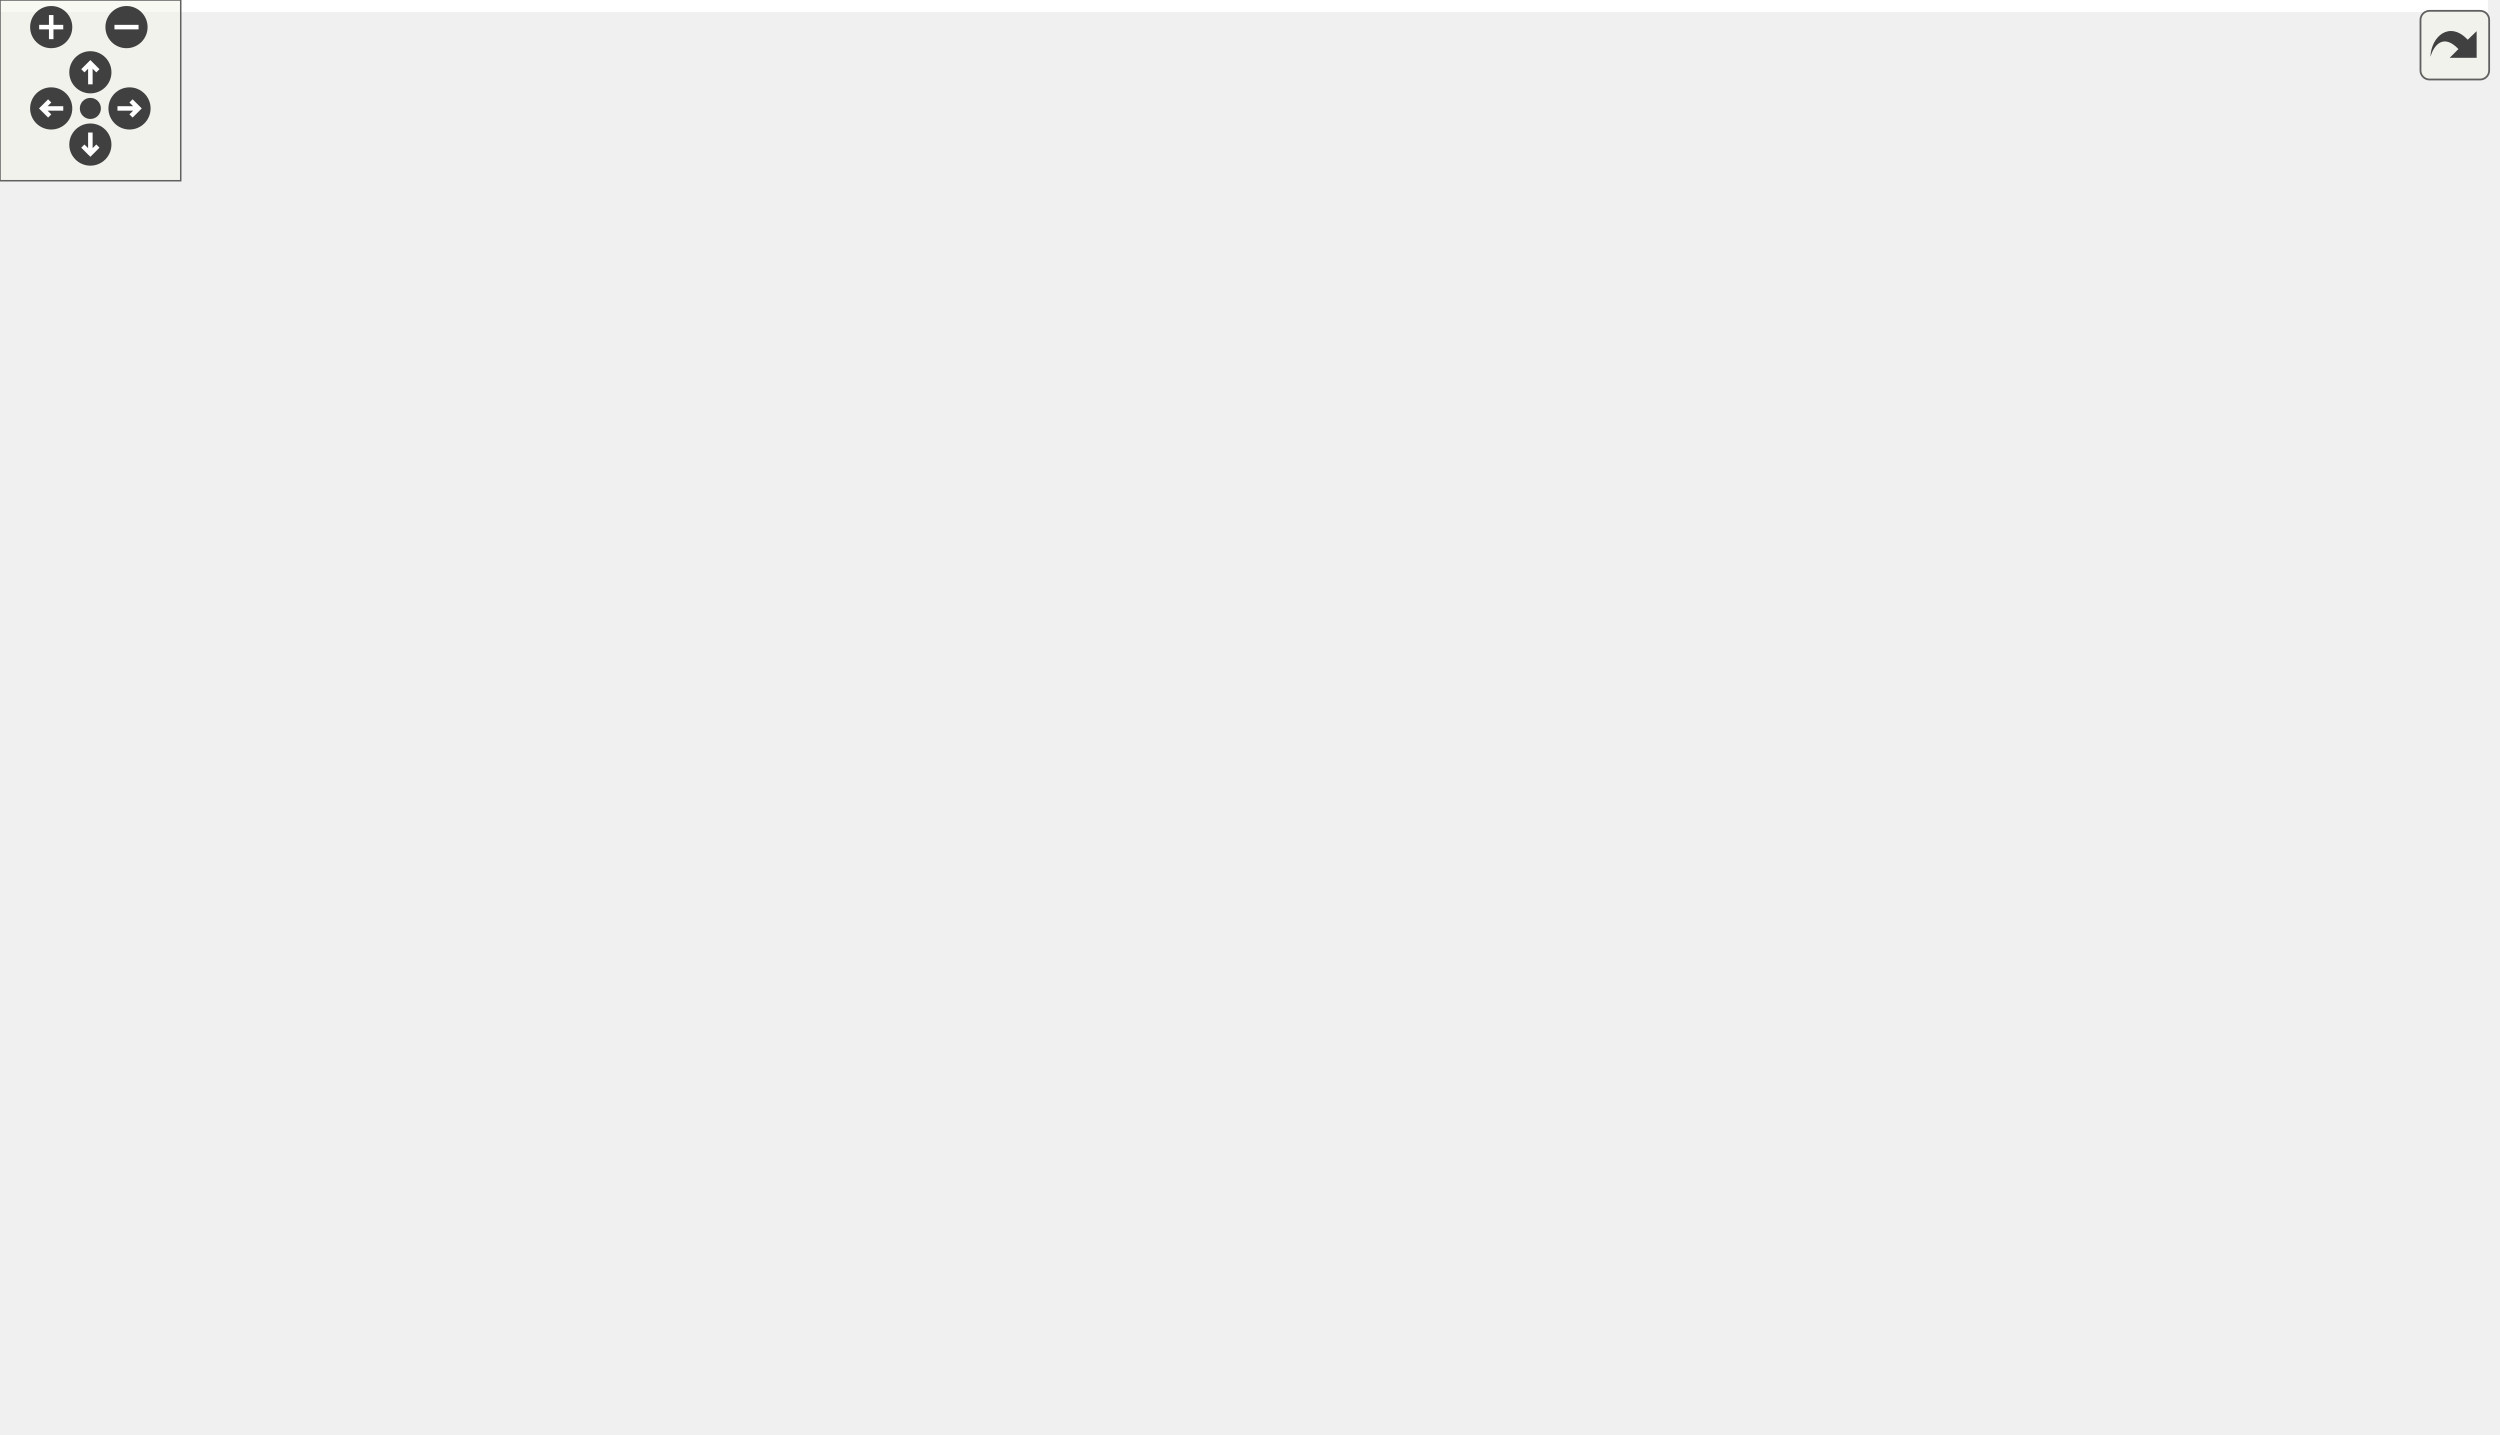
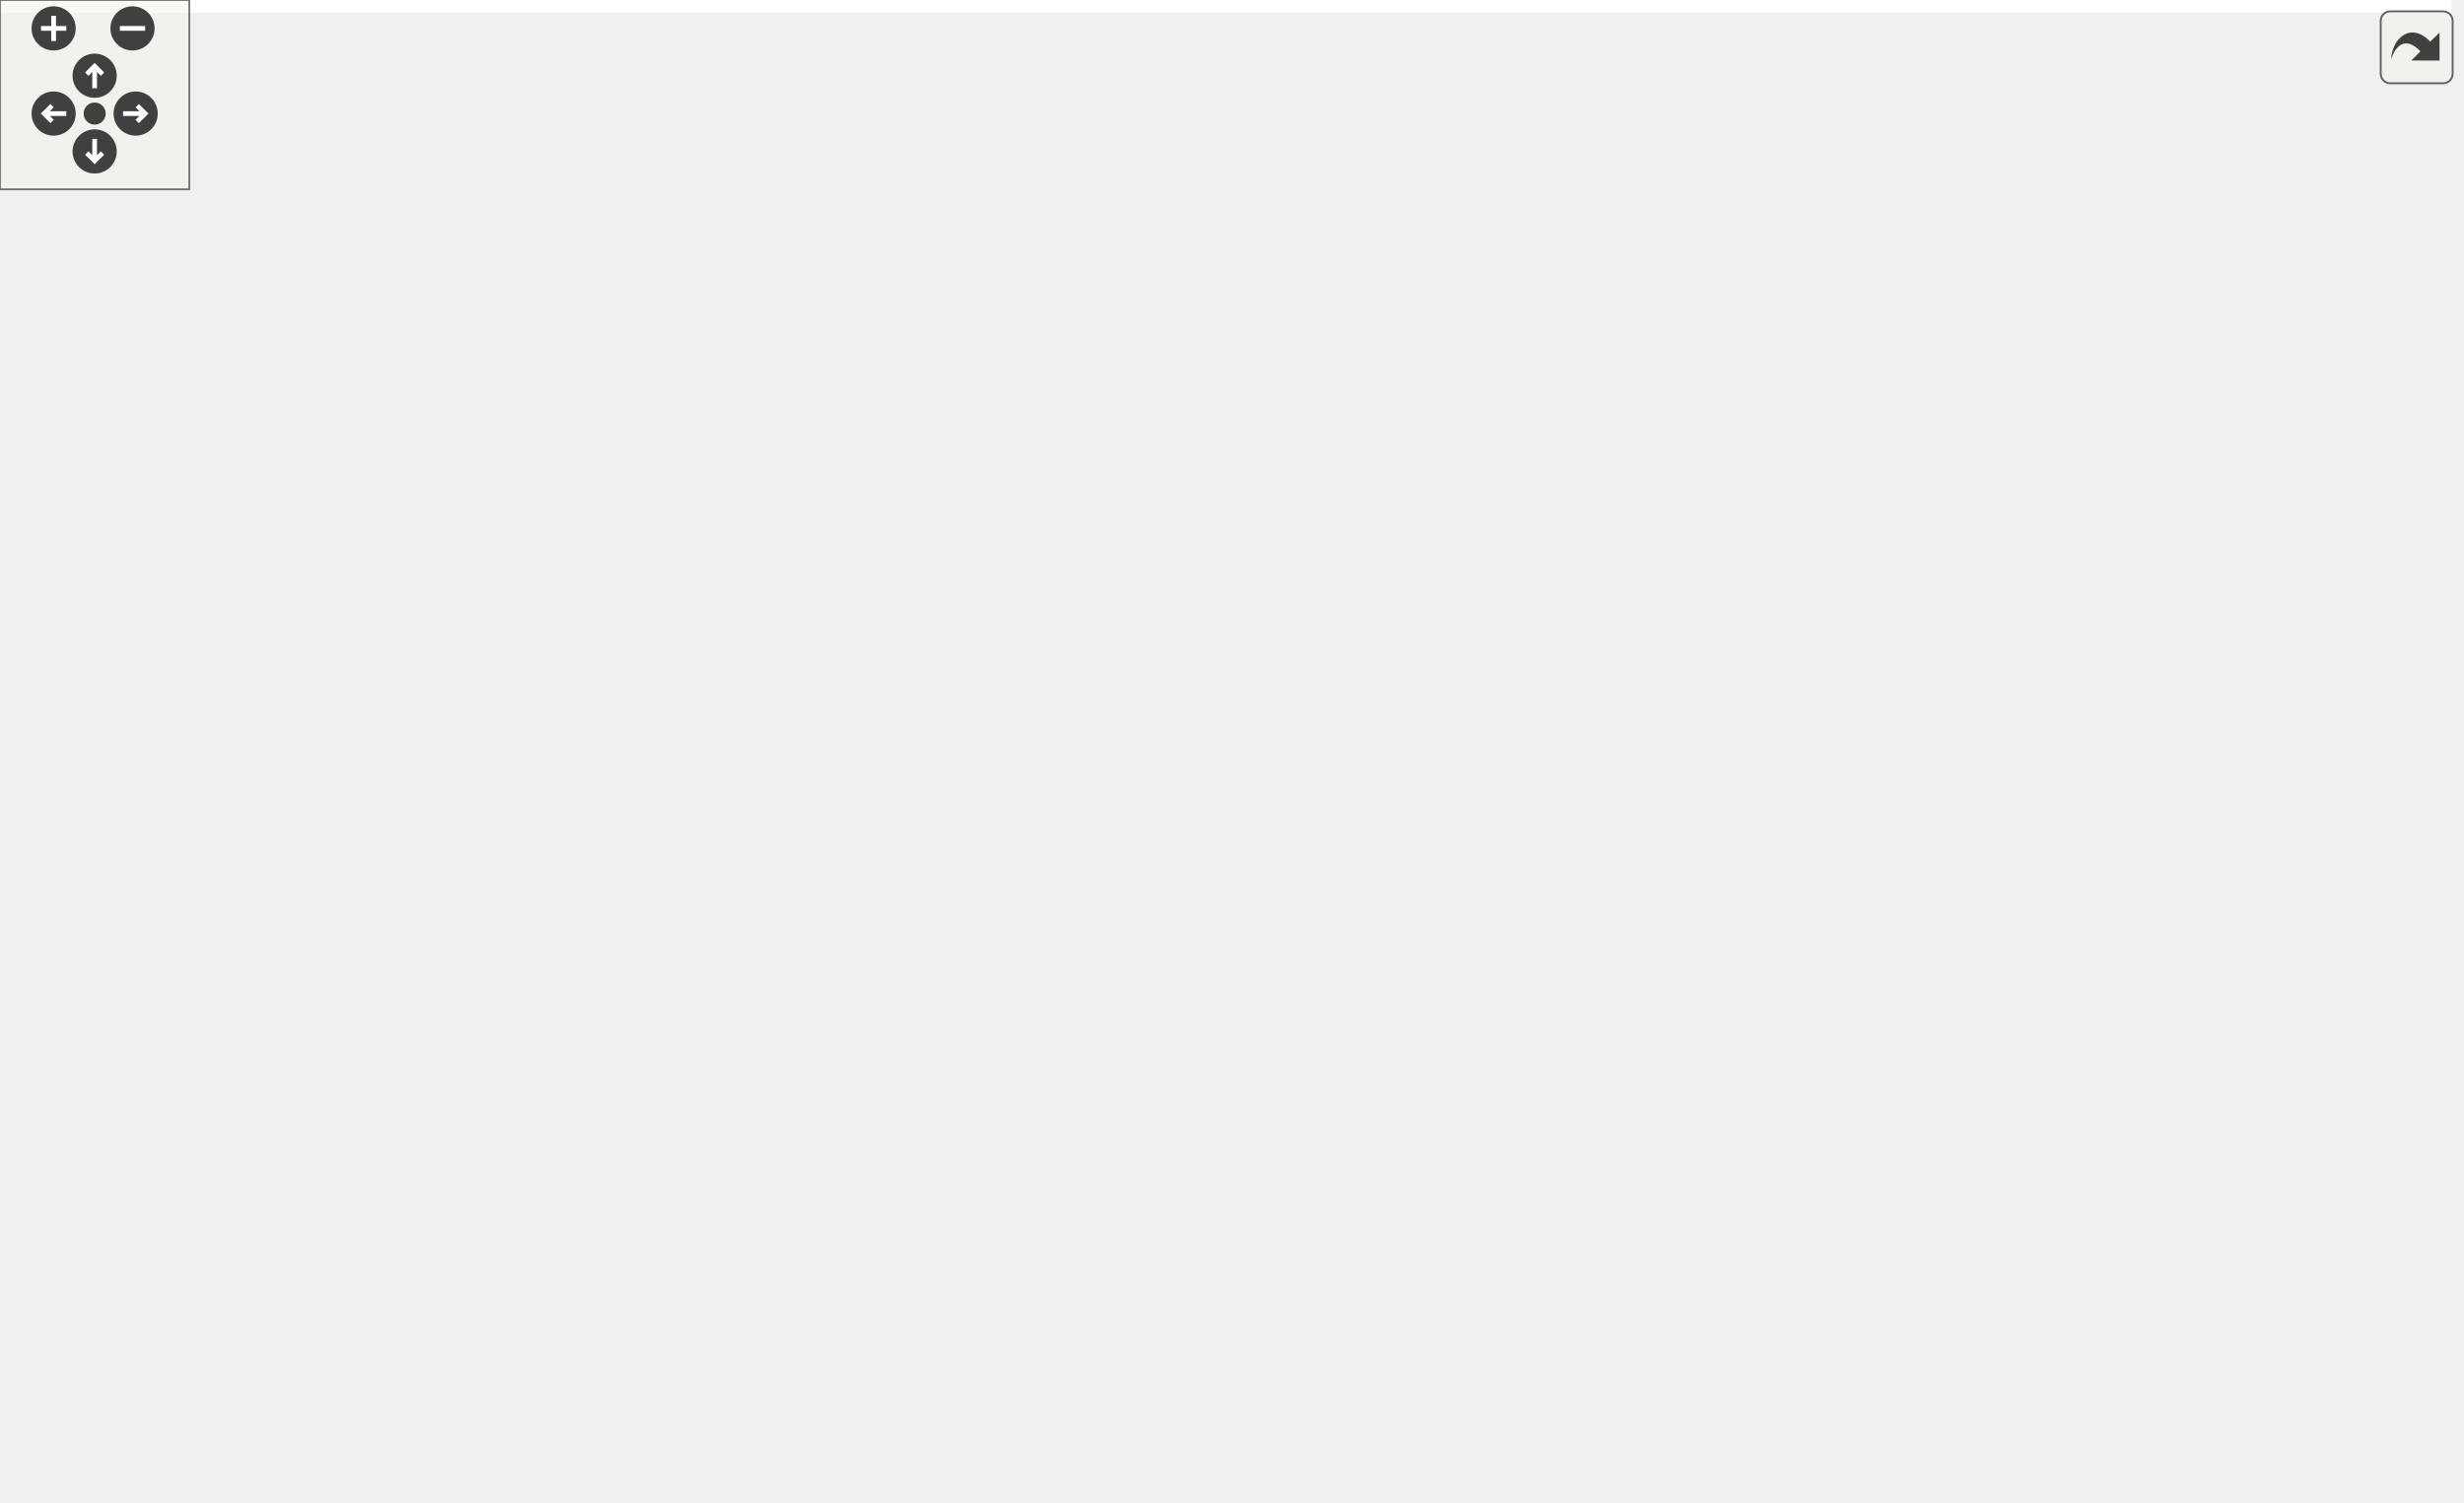
<svg xmlns="http://www.w3.org/2000/svg" xmlns:xlink="http://www.w3.org/1999/xlink" id="main" version="1.1" xml:space="preserve">
  <style type="text/css">
.edge:hover path { stroke: red; }
.edge:hover polygon { stroke: red; fill: red; }
</style>
  <defs>
    <circle id="rim" cx="0" cy="0" r="7" />
    <circle id="rim2" cx="0" cy="0" r="3.5" />
    <g id="zoomPlus">
      <use xlink:href="#rim" fill="#404040">
        <set attributeName="fill" to="#808080" begin="zoomplus.mouseover" end="zoomplus.mouseout" />
      </use>
      <path d="M-4,0h8M0,-4v8" fill="none" stroke="white" stroke-width="1.5" pointer-events="none" />
    </g>
    <g id="zoomMin">
      <use xlink:href="#rim" fill="#404040">
        <set attributeName="fill" to="#808080" begin="zoomminus.mouseover" end="zoomminus.mouseout" />
      </use>
      <path d="M-4,0h8" fill="none" stroke="white" stroke-width="1.5" pointer-events="none" />
    </g>
    <g id="dirArrow">
      <path fill="none" stroke="white" stroke-width="1.5" d="M0,-3.0v7 M-2.5,-0.5L0,-3.0L2.5,-0.5" />
    </g>
    <g id="resetDef">
      <use xlink:href="#rim2" fill="#404040">
        <set attributeName="fill" to="#808080" begin="reset.mouseover" end="reset.mouseout" />
      </use>
    </g>
  </defs>
  <svg id="graph" class="graph">
    <g id="viewport">
-       <polygon fill="white" stroke="none" points="-4,4 -4,-416 826,-416 826,4 -4,4" />
+       <polygon fill="white" stroke="none" points="-4,4 -4,-416 777,-416 777,4 -4,4" />
      <g id="node1" class="node">
-         <polygon fill="#bfbfbf" stroke="black" points="653.5,-392.5 653.5,-411.5 724.5,-411.5 724.5,-392.5 653.5,-392.5" />
-         <text text-anchor="middle" x="689" y="-399.5" font-family="Helvetica,sans-Serif" font-size="10.00">LineEdit.cpp</text>
+         <polygon fill="#bfbfbf" stroke="black" points="604.5,-392.5 604.5,-411.5 675.5,-411.5 675.5,-392.5 604.5,-392.5" />
+         <text text-anchor="middle" x="640" y="-399.5" font-family="Helvetica,sans-Serif" font-size="10.00">LineEdit.cpp</text>
      </g>
      <g id="node2" class="node">
        <g id="a_node2">
          <a xlink:href="_line_edit_8hpp.html" target="_top" xlink:title="../include/LineEdit.hpp">
-             <polygon fill="white" stroke="black" points="347.5,-336.5 347.5,-355.5 460.5,-355.5 460.5,-336.5 347.5,-336.5" />
-             <text text-anchor="middle" x="404" y="-343.5" font-family="Helvetica,sans-Serif" font-size="10.00">../include/LineEdit.hpp</text>
+             <polygon fill="white" stroke="black" points="265.5,-336.5 265.5,-355.5 378.5,-355.5 378.5,-336.5 265.5,-336.5" />
+             <text text-anchor="middle" x="322" y="-343.5" font-family="Helvetica,sans-Serif" font-size="10.00">../include/LineEdit.hpp</text>
          </a>
        </g>
      </g>
      <g id="edge1" class="edge">
-         <path fill="none" stroke="midnightblue" d="M653.481,-394.27C604.635,-385.015 516.269,-368.272 458.884,-357.399" />
-         <polygon fill="midnightblue" stroke="midnightblue" points="459.374,-353.93 448.898,-355.507 458.071,-360.807 459.374,-353.93" />
+         <path fill="none" stroke="midnightblue" d="M604.447,-394.963C550.679,-385.832 448.006,-368.397 382.378,-357.253" />
+         <polygon fill="midnightblue" stroke="midnightblue" points="382.621,-353.744 372.177,-355.521 381.449,-360.645 382.621,-353.744" />
      </g>
      <g id="node25" class="node">
-         <polygon fill="white" stroke="#bfbfbf" points="766,-336.5 766,-355.5 822,-355.5 822,-336.5 766,-336.5" />
-         <text text-anchor="middle" x="794" y="-343.5" font-family="Helvetica,sans-Serif" font-size="10.00">algorithm</text>
-       </g>
-       <g id="edge32" class="edge">
-         <path fill="none" stroke="midnightblue" d="M705.87,-392.324C722.709,-383.664 748.807,-370.242 768.238,-360.249" />
-         <polygon fill="midnightblue" stroke="midnightblue" points="769.88,-363.341 777.172,-355.655 766.678,-357.116 769.88,-363.341" />
+         <polygon fill="white" stroke="#bfbfbf" points="717,-336.5 717,-355.5 773,-355.5 773,-336.5 717,-336.5" />
+         <text text-anchor="middle" x="745" y="-343.5" font-family="Helvetica,sans-Serif" font-size="10.00">algorithm</text>
+       </g>
+       <g id="edge34" class="edge">
+         <path fill="none" stroke="midnightblue" d="M656.87,-392.324C673.709,-383.664 699.807,-370.242 719.238,-360.249" />
+         <polygon fill="midnightblue" stroke="midnightblue" points="720.88,-363.341 728.172,-355.655 717.678,-357.116 720.88,-363.341" />
      </g>
      <g id="node26" class="node">
        <g id="a_node26">
          <a xlink:href="_key_event_8hpp.html" target="_top" xlink:title="Classe KeyEvent. ">
-             <polygon fill="white" stroke="black" points="621,-168.5 621,-187.5 699,-187.5 699,-168.5 621,-168.5" />
-             <text text-anchor="middle" x="660" y="-175.5" font-family="Helvetica,sans-Serif" font-size="10.00">KeyEvent.hpp</text>
-           </a>
-         </g>
-       </g>
-       <g id="edge33" class="edge">
-         <path fill="none" stroke="midnightblue" d="M697.214,-392.182C704.544,-383.663 714.755,-370.019 719,-356 728.788,-323.672 727.825,-312.604 719,-280 710.206,-247.51 688.066,-214.752 673.549,-195.693" />
-         <polygon fill="midnightblue" stroke="midnightblue" points="676.23,-193.44 667.309,-187.725 670.719,-197.756 676.23,-193.44" />
+             <polygon fill="white" stroke="black" points="650,-168.5 650,-187.5 728,-187.5 728,-168.5 650,-168.5" />
+             <text text-anchor="middle" x="689" y="-175.5" font-family="Helvetica,sans-Serif" font-size="10.00">KeyEvent.hpp</text>
+           </a>
+         </g>
+       </g>
+       <g id="edge35" class="edge">
+         <path fill="none" stroke="midnightblue" d="M647.602,-392.398C654.705,-383.821 664.948,-369.949 670,-356 689.864,-301.153 690.765,-230.966 689.868,-197.873" />
+         <polygon fill="midnightblue" stroke="midnightblue" points="693.363,-197.668 689.504,-187.801 686.367,-197.921 693.363,-197.668" />
      </g>
      <g id="node27" class="node">
        <g id="a_node27">
          <a xlink:href="_graphics_blink_animation_8hpp.html" target="_top" xlink:title="GraphicsBlinkAnimation.hpp">
-             <polygon fill="white" stroke="black" points="570,-336.5 570,-355.5 710,-355.5 710,-336.5 570,-336.5" />
-             <text text-anchor="middle" x="640" y="-343.5" font-family="Helvetica,sans-Serif" font-size="10.00">GraphicsBlinkAnimation.hpp</text>
-           </a>
-         </g>
-       </g>
-       <g id="edge36" class="edge">
-         <path fill="none" stroke="midnightblue" d="M680.909,-392.083C673.845,-384.298 663.412,-372.801 654.851,-363.367" />
-         <polygon fill="midnightblue" stroke="midnightblue" points="657.253,-360.805 647.941,-355.751 652.069,-365.509 657.253,-360.805" />
+             <polygon fill="white" stroke="black" points="521,-336.5 521,-355.5 661,-355.5 661,-336.5 521,-336.5" />
+             <text text-anchor="middle" x="591" y="-343.5" font-family="Helvetica,sans-Serif" font-size="10.00">GraphicsBlinkAnimation.hpp</text>
+           </a>
+         </g>
+       </g>
+       <g id="edge38" class="edge">
+         <path fill="none" stroke="midnightblue" d="M631.909,-392.083C624.845,-384.298 614.412,-372.801 605.851,-363.367" />
+         <polygon fill="midnightblue" stroke="midnightblue" points="608.253,-360.805 598.941,-355.751 603.069,-365.509 608.253,-360.805" />
      </g>
      <g id="node3" class="node">
        <g id="a_node3">
          <a xlink:href="_widget_8hpp.html" target="_top" xlink:title="Widget.hpp">
-             <polygon fill="white" stroke="black" points="260,-280.5 260,-299.5 326,-299.5 326,-280.5 260,-280.5" />
-             <text text-anchor="middle" x="293" y="-287.5" font-family="Helvetica,sans-Serif" font-size="10.00">Widget.hpp</text>
+             <polygon fill="white" stroke="black" points="289,-280.5 289,-299.5 355,-299.5 355,-280.5 289,-280.5" />
+             <text text-anchor="middle" x="322" y="-287.5" font-family="Helvetica,sans-Serif" font-size="10.00">Widget.hpp</text>
          </a>
        </g>
      </g>
      <g id="edge2" class="edge">
-         <path fill="none" stroke="midnightblue" d="M386.166,-336.324C368.284,-327.625 340.525,-314.12 319.954,-304.113" />
-         <polygon fill="midnightblue" stroke="midnightblue" points="321.313,-300.882 310.79,-299.655 318.251,-307.177 321.313,-300.882" />
+         <path fill="none" stroke="midnightblue" d="M322,-336.083C322,-329.006 322,-318.861 322,-309.986" />
+         <polygon fill="midnightblue" stroke="midnightblue" points="325.5,-309.751 322,-299.751 318.5,-309.751 325.5,-309.751" />
      </g>
      <g id="node20" class="node">
        <g id="a_node20">
          <a xlink:href="_graphics_rectangle_8hpp.html" target="_top" xlink:title="GraphicsRectangle.hpp">
-             <polygon fill="white" stroke="black" points="344.5,-280.5 344.5,-299.5 463.5,-299.5 463.5,-280.5 344.5,-280.5" />
-             <text text-anchor="middle" x="404" y="-287.5" font-family="Helvetica,sans-Serif" font-size="10.00">GraphicsRectangle.hpp</text>
-           </a>
-         </g>
-       </g>
-       <g id="edge23" class="edge">
-         <path fill="none" stroke="midnightblue" d="M404,-336.083C404,-329.006 404,-318.861 404,-309.986" />
-         <polygon fill="midnightblue" stroke="midnightblue" points="407.5,-309.751 404,-299.751 400.5,-309.751 407.5,-309.751" />
+             <polygon fill="white" stroke="black" points="132.5,-280.5 132.5,-299.5 251.5,-299.5 251.5,-280.5 132.5,-280.5" />
+             <text text-anchor="middle" x="192" y="-287.5" font-family="Helvetica,sans-Serif" font-size="10.00">GraphicsRectangle.hpp</text>
+           </a>
+         </g>
+       </g>
+       <g id="edge25" class="edge">
+         <path fill="none" stroke="midnightblue" d="M301.401,-336.444C280.007,-327.557 246.319,-313.563 221.976,-303.451" />
+         <polygon fill="midnightblue" stroke="midnightblue" points="223.08,-300.12 212.503,-299.516 220.395,-306.585 223.08,-300.12" />
      </g>
      <g id="node22" class="node">
        <g id="a_node22">
          <a xlink:href="_graphics_text_8hpp.html" target="_top" xlink:title="Classe GraphicsText. ">
-             <polygon fill="white" stroke="black" points="0,-224.5 0,-243.5 94,-243.5 94,-224.5 0,-224.5" />
-             <text text-anchor="middle" x="47" y="-231.5" font-family="Helvetica,sans-Serif" font-size="10.00">GraphicsText.hpp</text>
-           </a>
-         </g>
-       </g>
-       <g id="edge26" class="edge">
-         <path fill="none" stroke="midnightblue" d="M374.324,-336.485C343.456,-327.579 293.754,-313.097 251,-300 192.024,-281.934 123.792,-259.978 83.083,-246.766" />
-         <polygon fill="midnightblue" stroke="midnightblue" points="83.94,-243.365 73.348,-243.603 81.777,-250.022 83.94,-243.365" />
+             <polygon fill="white" stroke="black" points="502,-224.5 502,-243.5 596,-243.5 596,-224.5 502,-224.5" />
+             <text text-anchor="middle" x="549" y="-231.5" font-family="Helvetica,sans-Serif" font-size="10.00">GraphicsText.hpp</text>
+           </a>
+         </g>
+       </g>
+       <g id="edge28" class="edge">
+         <path fill="none" stroke="midnightblue" d="M339.812,-336.368C379.429,-317.171 475.036,-270.842 522.02,-248.074" />
+         <polygon fill="midnightblue" stroke="midnightblue" points="523.798,-251.102 531.27,-243.591 520.745,-244.803 523.798,-251.102" />
      </g>
      <g id="node23" class="node">
        <g id="a_node23">
          <a xlink:href="_graphics_line_8hpp.html" target="_top" xlink:title="GraphicsLine.hpp">
-             <polygon fill="white" stroke="black" points="482,-280.5 482,-299.5 574,-299.5 574,-280.5 482,-280.5" />
-             <text text-anchor="middle" x="528" y="-287.5" font-family="Helvetica,sans-Serif" font-size="10.00">GraphicsLine.hpp</text>
-           </a>
-         </g>
-       </g>
-       <g id="edge29" class="edge">
-         <path fill="none" stroke="midnightblue" d="M423.648,-336.444C443.965,-327.596 475.903,-313.687 499.098,-303.586" />
-         <polygon fill="midnightblue" stroke="midnightblue" points="500.673,-306.718 508.444,-299.516 497.878,-300.3 500.673,-306.718" />
+             <polygon fill="white" stroke="black" points="13,-280.5 13,-299.5 105,-299.5 105,-280.5 13,-280.5" />
+             <text text-anchor="middle" x="59" y="-287.5" font-family="Helvetica,sans-Serif" font-size="10.00">GraphicsLine.hpp</text>
+           </a>
+         </g>
+       </g>
+       <g id="edge31" class="edge">
+         <path fill="none" stroke="midnightblue" d="M280.327,-336.444C234.255,-326.984 160.004,-311.738 110.369,-301.547" />
+         <polygon fill="midnightblue" stroke="midnightblue" points="110.978,-298.099 100.478,-299.516 109.57,-304.956 110.978,-298.099" />
      </g>
      <g id="node4" class="node">
-         <polygon fill="white" stroke="#bfbfbf" points="112.5,-224.5 112.5,-243.5 239.5,-243.5 239.5,-224.5 112.5,-224.5" />
-         <text text-anchor="middle" x="176" y="-231.5" font-family="Helvetica,sans-Serif" font-size="10.00">boost/signals2/signal.hpp</text>
+         <polygon fill="white" stroke="#bfbfbf" points="258.5,-224.5 258.5,-243.5 385.5,-243.5 385.5,-224.5 258.5,-224.5" />
+         <text text-anchor="middle" x="322" y="-231.5" font-family="Helvetica,sans-Serif" font-size="10.00">boost/signals2/signal.hpp</text>
      </g>
      <g id="edge3" class="edge">
-         <path fill="none" stroke="midnightblue" d="M274.461,-280.444C255.377,-271.636 225.425,-257.812 203.564,-247.722" />
-         <polygon fill="midnightblue" stroke="midnightblue" points="204.999,-244.529 194.452,-243.516 202.065,-250.885 204.999,-244.529" />
+         <path fill="none" stroke="midnightblue" d="M322,-280.083C322,-273.006 322,-262.861 322,-253.986" />
+         <polygon fill="midnightblue" stroke="midnightblue" points="325.5,-253.751 322,-243.751 318.5,-253.751 325.5,-253.751" />
      </g>
      <g id="node5" class="node">
-         <polygon fill="white" stroke="#bfbfbf" points="258,-224.5 258,-243.5 338,-243.5 338,-224.5 258,-224.5" />
-         <text text-anchor="middle" x="298" y="-231.5" font-family="Helvetica,sans-Serif" font-size="10.00">boost/bind.hpp</text>
+         <polygon fill="white" stroke="#bfbfbf" points="404,-224.5 404,-243.5 484,-243.5 484,-224.5 404,-224.5" />
+         <text text-anchor="middle" x="444" y="-231.5" font-family="Helvetica,sans-Serif" font-size="10.00">boost/bind.hpp</text>
      </g>
      <g id="edge4" class="edge">
-         <path fill="none" stroke="midnightblue" d="M293.826,-280.083C294.481,-273.006 295.42,-262.861 296.242,-253.986" />
-         <polygon fill="midnightblue" stroke="midnightblue" points="299.753,-254.031 297.19,-243.751 292.783,-253.386 299.753,-254.031" />
+         <path fill="none" stroke="midnightblue" d="M341.331,-280.444C361.32,-271.596 392.743,-257.687 415.564,-247.586" />
+         <polygon fill="midnightblue" stroke="midnightblue" points="417.032,-250.764 424.759,-243.516 414.198,-244.363 417.032,-250.764" />
      </g>
      <g id="node6" class="node">
        <g id="a_node6">
          <a xlink:href="_graphics_item_8hpp.html" target="_top" xlink:title="Classe GraphicsItem. ">
-             <polygon fill="white" stroke="black" points="357,-168.5 357,-187.5 451,-187.5 451,-168.5 357,-168.5" />
-             <text text-anchor="middle" x="404" y="-175.5" font-family="Helvetica,sans-Serif" font-size="10.00">GraphicsItem.hpp</text>
+             <polygon fill="white" stroke="black" points="262,-168.5 262,-187.5 356,-187.5 356,-168.5 262,-168.5" />
+             <text text-anchor="middle" x="309" y="-175.5" font-family="Helvetica,sans-Serif" font-size="10.00">GraphicsItem.hpp</text>
          </a>
        </g>
      </g>
      <g id="edge5" class="edge">
-         <path fill="none" stroke="midnightblue" d="M304.613,-280.183C315.861,-271.448 333.195,-257.461 347,-244 362.867,-228.528 379.393,-209.28 390.539,-195.759" />
-         <polygon fill="midnightblue" stroke="midnightblue" points="393.422,-197.761 397.026,-187.798 387.996,-193.339 393.422,-197.761" />
+         <path fill="none" stroke="midnightblue" d="M295.789,-280.414C279.15,-273.445 258.943,-261.809 249,-244 237.653,-223.676 260.775,-204.633 281.528,-192.478" />
+         <polygon fill="midnightblue" stroke="midnightblue" points="283.397,-195.445 290.466,-187.553 280.019,-189.314 283.397,-195.445" />
      </g>
      <g id="node7" class="node">
-         <polygon fill="white" stroke="#bfbfbf" points="382,-112.5 382,-131.5 426,-131.5 426,-112.5 382,-112.5" />
-         <text text-anchor="middle" x="404" y="-119.5" font-family="Helvetica,sans-Serif" font-size="10.00">vector</text>
+         <polygon fill="white" stroke="#bfbfbf" points="235,-0.5 235,-19.5 279,-19.5 279,-0.5 235,-0.5" />
+         <text text-anchor="middle" x="257" y="-7.5" font-family="Helvetica,sans-Serif" font-size="10.00">vector</text>
      </g>
      <g id="edge6" class="edge">
-         <path fill="none" stroke="midnightblue" d="M404,-168.083C404,-161.006 404,-150.861 404,-141.986" />
-         <polygon fill="midnightblue" stroke="midnightblue" points="407.5,-141.751 404,-131.751 400.5,-141.751 407.5,-141.751" />
+         <path fill="none" stroke="midnightblue" d="M306.204,-168.075C297.984,-141.832 273.773,-64.545 262.675,-29.116" />
+         <polygon fill="midnightblue" stroke="midnightblue" points="266.013,-28.065 259.684,-19.568 259.333,-30.157 266.013,-28.065" />
      </g>
      <g id="node8" class="node">
-         <polygon fill="white" stroke="#bfbfbf" points="522,-112.5 522,-131.5 552,-131.5 552,-112.5 522,-112.5" />
-         <text text-anchor="middle" x="537" y="-119.5" font-family="Helvetica,sans-Serif" font-size="10.00">set</text>
+         <polygon fill="white" stroke="#bfbfbf" points="213,-112.5 213,-131.5 243,-131.5 243,-112.5 213,-112.5" />
+         <text text-anchor="middle" x="228" y="-119.5" font-family="Helvetica,sans-Serif" font-size="10.00">set</text>
      </g>
      <g id="edge7" class="edge">
-         <path fill="none" stroke="midnightblue" d="M425.074,-168.444C448.765,-158.825 487.19,-143.224 512.279,-133.037" />
-         <polygon fill="midnightblue" stroke="midnightblue" points="513.867,-136.17 521.816,-129.165 511.234,-129.684 513.867,-136.17" />
+         <path fill="none" stroke="midnightblue" d="M295.986,-168.324C283.468,-159.979 264.318,-147.212 249.529,-137.352" />
+         <polygon fill="midnightblue" stroke="midnightblue" points="251.244,-134.289 240.982,-131.655 247.361,-140.114 251.244,-134.289" />
      </g>
      <g id="node9" class="node">
-         <polygon fill="white" stroke="#bfbfbf" points="147,-112.5 147,-131.5 199,-131.5 199,-112.5 147,-112.5" />
-         <text text-anchor="middle" x="173" y="-119.5" font-family="Helvetica,sans-Serif" font-size="10.00">memory</text>
+         <polygon fill="white" stroke="#bfbfbf" points="297,-0.5 297,-19.5 349,-19.5 349,-0.5 297,-0.5" />
+         <text text-anchor="middle" x="323" y="-7.5" font-family="Helvetica,sans-Serif" font-size="10.00">memory</text>
      </g>
      <g id="edge8" class="edge">
-         <path fill="none" stroke="midnightblue" d="M365.623,-168.499C328.145,-160.128 269.241,-146.79 209.361,-132.287" />
-         <polygon fill="midnightblue" stroke="midnightblue" points="209.899,-128.816 199.355,-129.855 208.245,-135.618 209.899,-128.816" />
+         <path fill="none" stroke="midnightblue" d="M309.753,-168.075C311.956,-141.945 318.428,-65.211 321.433,-29.577" />
+         <polygon fill="midnightblue" stroke="midnightblue" points="324.925,-29.827 322.277,-19.568 317.949,-29.239 324.925,-29.827" />
      </g>
      <g id="node10" class="node">
-         <polygon fill="white" stroke="#bfbfbf" points="217.5,-112.5 217.5,-131.5 276.5,-131.5 276.5,-112.5 217.5,-112.5" />
-         <text text-anchor="middle" x="247" y="-119.5" font-family="Helvetica,sans-Serif" font-size="10.00">functional</text>
+         <g id="a_node10">
+           <a xlink:href="_color_8hpp.html" target="_top" xlink:title="Classe Color. ">
+             <polygon fill="white" stroke="black" points="497.5,-112.5 497.5,-131.5 556.5,-131.5 556.5,-112.5 497.5,-112.5" />
+             <text text-anchor="middle" x="527" y="-119.5" font-family="Helvetica,sans-Serif" font-size="10.00">Color.hpp</text>
+           </a>
+         </g>
      </g>
      <g id="edge9" class="edge">
-         <path fill="none" stroke="midnightblue" d="M379.123,-168.444C352.711,-159.359 310.785,-144.939 281.258,-134.783" />
-         <polygon fill="midnightblue" stroke="midnightblue" points="282.355,-131.459 271.761,-131.516 280.079,-138.079 282.355,-131.459" />
-       </g>
-       <g id="node11" class="node">
-         <g id="a_node11">
-           <a xlink:href="_color_8hpp.html" target="_top" xlink:title="Classe Color. ">
-             <polygon fill="white" stroke="black" points="444.5,-112.5 444.5,-131.5 503.5,-131.5 503.5,-112.5 444.5,-112.5" />
-             <text text-anchor="middle" x="474" y="-119.5" font-family="Helvetica,sans-Serif" font-size="10.00">Color.hpp</text>
-           </a>
-         </g>
-       </g>
-       <g id="edge10" class="edge">
-         <path fill="none" stroke="midnightblue" d="M415.247,-168.324C425.797,-160.185 441.801,-147.839 454.442,-138.087" />
-         <polygon fill="midnightblue" stroke="midnightblue" points="456.769,-140.713 462.549,-131.834 452.493,-135.171 456.769,-140.713" />
-       </g>
-       <g id="node15" class="node">
-         <g id="a_node15">
+         <path fill="none" stroke="midnightblue" d="M343.543,-168.444C382.612,-158.766 446.13,-143.032 487.234,-132.85" />
+         <polygon fill="midnightblue" stroke="midnightblue" points="488.308,-136.19 497.173,-130.388 486.625,-129.396 488.308,-136.19" />
+       </g>
+       <g id="node14" class="node">
+         <g id="a_node14">
          <a xlink:href="_canvas_8hpp.html" target="_top" xlink:title="Canvas.hpp">
-             <polygon fill="white" stroke="black" points="294.5,-112.5 294.5,-131.5 363.5,-131.5 363.5,-112.5 294.5,-112.5" />
-             <text text-anchor="middle" x="329" y="-119.5" font-family="Helvetica,sans-Serif" font-size="10.00">Canvas.hpp</text>
-           </a>
-         </g>
-       </g>
-       <g id="edge14" class="edge">
-         <path fill="none" stroke="midnightblue" d="M391.95,-168.324C380.537,-160.107 363.169,-147.602 349.565,-137.807" />
-         <polygon fill="midnightblue" stroke="midnightblue" points="351.43,-134.837 341.269,-131.834 347.34,-140.517 351.43,-134.837" />
+             <polygon fill="white" stroke="black" points="359.5,-112.5 359.5,-131.5 428.5,-131.5 428.5,-112.5 359.5,-112.5" />
+             <text text-anchor="middle" x="394" y="-119.5" font-family="Helvetica,sans-Serif" font-size="10.00">Canvas.hpp</text>
+           </a>
+         </g>
+       </g>
+       <g id="edge13" class="edge">
+         <path fill="none" stroke="midnightblue" d="M322.657,-168.324C335.916,-159.9 356.268,-146.971 371.846,-137.074" />
+         <polygon fill="midnightblue" stroke="midnightblue" points="373.813,-139.971 380.377,-131.655 370.06,-134.063 373.813,-139.971" />
      </g>
      <g id="node19" class="node">
        <g id="a_node19">
          <a xlink:href="_event_8hpp.html" target="_top" xlink:title="Classe Event. ">
-             <polygon fill="white" stroke="black" points="570.5,-112.5 570.5,-131.5 631.5,-131.5 631.5,-112.5 570.5,-112.5" />
-             <text text-anchor="middle" x="601" y="-119.5" font-family="Helvetica,sans-Serif" font-size="10.00">Event.hpp</text>
-           </a>
-         </g>
-       </g>
-       <g id="edge20" class="edge">
-         <path fill="none" stroke="midnightblue" d="M435.215,-168.444C469.032,-159.174 523.117,-144.349 560.259,-134.168" />
-         <polygon fill="midnightblue" stroke="midnightblue" points="561.536,-137.447 570.255,-131.428 559.686,-130.696 561.536,-137.447" />
+             <polygon fill="white" stroke="black" points="592.5,-112.5 592.5,-131.5 653.5,-131.5 653.5,-112.5 592.5,-112.5" />
+             <text text-anchor="middle" x="623" y="-119.5" font-family="Helvetica,sans-Serif" font-size="10.00">Event.hpp</text>
+           </a>
+         </g>
+       </g>
+       <g id="edge22" class="edge">
+         <path fill="none" stroke="midnightblue" d="M356.009,-168.916C417.5,-158.341 524.23,-139.986 582.382,-129.985" />
+         <polygon fill="midnightblue" stroke="midnightblue" points="583.048,-133.422 592.311,-128.278 581.862,-126.523 583.048,-133.422" />
+       </g>
+       <g id="node11" class="node">
+         <polygon fill="white" stroke="#bfbfbf" points="487,-56.5 487,-75.5 533,-75.5 533,-56.5 487,-56.5" />
+         <text text-anchor="middle" x="510" y="-63.5" font-family="Helvetica,sans-Serif" font-size="10.00">cstdint</text>
+       </g>
+       <g id="edge10" class="edge">
+         <path fill="none" stroke="midnightblue" d="M524.193,-112.083C521.915,-104.849 518.629,-94.409 515.792,-85.397" />
+         <polygon fill="midnightblue" stroke="midnightblue" points="519.096,-84.239 512.755,-75.751 512.419,-86.341 519.096,-84.239" />
      </g>
      <g id="node12" class="node">
-         <polygon fill="white" stroke="#bfbfbf" points="366,-56.5 366,-75.5 412,-75.5 412,-56.5 366,-56.5" />
-         <text text-anchor="middle" x="389" y="-63.5" font-family="Helvetica,sans-Serif" font-size="10.00">cstdint</text>
+         <polygon fill="white" stroke="#bfbfbf" points="715.5,-56.5 715.5,-75.5 756.5,-75.5 756.5,-56.5 715.5,-56.5" />
+         <text text-anchor="middle" x="736" y="-63.5" font-family="Helvetica,sans-Serif" font-size="10.00">string</text>
      </g>
      <g id="edge11" class="edge">
-         <path fill="none" stroke="midnightblue" d="M460.343,-112.324C447.084,-103.9 426.732,-90.971 411.154,-81.074" />
-         <polygon fill="midnightblue" stroke="midnightblue" points="412.94,-78.063 402.623,-75.654 409.187,-83.971 412.94,-78.063" />
+         <path fill="none" stroke="midnightblue" d="M556.501,-113.378C596.042,-103.161 665.863,-85.122 705.771,-74.81" />
+         <polygon fill="midnightblue" stroke="midnightblue" points="706.667,-78.194 715.474,-72.303 704.916,-71.416 706.667,-78.194" />
      </g>
      <g id="node13" class="node">
-         <polygon fill="white" stroke="#bfbfbf" points="556.5,-56.5 556.5,-75.5 597.5,-75.5 597.5,-56.5 556.5,-56.5" />
-         <text text-anchor="middle" x="577" y="-63.5" font-family="Helvetica,sans-Serif" font-size="10.00">string</text>
+         <polygon fill="white" stroke="#bfbfbf" points="551,-56.5 551,-75.5 659,-75.5 659,-56.5 551,-56.5" />
+         <text text-anchor="middle" x="605" y="-63.5" font-family="Helvetica,sans-Serif" font-size="10.00">ez-lib/ez-draw++.hpp</text>
      </g>
      <g id="edge12" class="edge">
-         <path fill="none" stroke="midnightblue" d="M490.549,-112.324C506.992,-103.703 532.435,-90.364 551.468,-80.385" />
-         <polygon fill="midnightblue" stroke="midnightblue" points="553.261,-83.398 560.492,-75.654 550.011,-77.198 553.261,-83.398" />
-       </g>
-       <g id="node14" class="node">
-         <polygon fill="white" stroke="#bfbfbf" points="430,-56.5 430,-75.5 538,-75.5 538,-56.5 430,-56.5" />
-         <text text-anchor="middle" x="484" y="-63.5" font-family="Helvetica,sans-Serif" font-size="10.00">ez-lib/ez-draw++.hpp</text>
-       </g>
-       <g id="edge13" class="edge">
-         <path fill="none" stroke="midnightblue" d="M475.651,-112.083C476.976,-104.927 478.882,-94.635 480.539,-85.691" />
-         <polygon fill="midnightblue" stroke="midnightblue" points="484,-86.221 482.379,-75.751 477.117,-84.947 484,-86.221" />
+         <path fill="none" stroke="midnightblue" d="M539.532,-112.324C551.586,-103.979 570.027,-91.212 584.269,-81.352" />
+         <polygon fill="midnightblue" stroke="midnightblue" points="586.269,-84.224 592.499,-75.654 582.285,-78.469 586.269,-84.224" />
+       </g>
+       <g id="edge14" class="edge">
+         <path fill="none" stroke="midnightblue" d="M427.434,-112.444C463.856,-103.122 522.23,-88.183 562.029,-77.997" />
+         <polygon fill="midnightblue" stroke="midnightblue" points="562.903,-81.387 571.723,-75.516 561.167,-74.605 562.903,-81.387" />
+       </g>
+       <g id="node15" class="node">
+         <g id="a_node15">
+           <a xlink:href="_point_8hpp.html" target="_top" xlink:title="Classe point. ">
+             <polygon fill="white" stroke="black" points="337,-56.5 337,-75.5 395,-75.5 395,-56.5 337,-56.5" />
+             <text text-anchor="middle" x="366" y="-63.5" font-family="Helvetica,sans-Serif" font-size="10.00">Point.hpp</text>
+           </a>
+         </g>
      </g>
      <g id="edge15" class="edge">
-         <path fill="none" stroke="midnightblue" d="M353.56,-112.444C379.523,-103.399 420.668,-89.064 449.797,-78.916" />
-         <polygon fill="midnightblue" stroke="midnightblue" points="451.263,-82.112 459.555,-75.516 448.96,-75.501 451.263,-82.112" />
-       </g>
-       <g id="node16" class="node">
-         <g id="a_node16">
-           <a xlink:href="_point_8hpp.html" target="_top" xlink:title="Classe point. ">
-             <polygon fill="white" stroke="black" points="290,-56.5 290,-75.5 348,-75.5 348,-56.5 290,-56.5" />
-             <text text-anchor="middle" x="319" y="-63.5" font-family="Helvetica,sans-Serif" font-size="10.00">Point.hpp</text>
-           </a>
-         </g>
-       </g>
-       <g id="edge16" class="edge">
-         <path fill="none" stroke="midnightblue" d="M327.349,-112.083C326.024,-104.927 324.118,-94.635 322.461,-85.691" />
-         <polygon fill="midnightblue" stroke="midnightblue" points="325.883,-84.947 320.621,-75.751 319,-86.221 325.883,-84.947" />
+         <path fill="none" stroke="midnightblue" d="M389.376,-112.083C385.544,-104.691 379.976,-93.953 375.235,-84.811" />
+         <polygon fill="midnightblue" stroke="midnightblue" points="378.248,-83.017 370.538,-75.751 372.034,-86.24 378.248,-83.017" />
      </g>
      <g id="node18" class="node">
        <g id="a_node18">
          <a xlink:href="_font_8hpp.html" target="_top" xlink:title="Font.hpp">
-             <polygon fill="white" stroke="black" points="216.5,-56.5 216.5,-75.5 271.5,-75.5 271.5,-56.5 216.5,-56.5" />
-             <text text-anchor="middle" x="244" y="-63.5" font-family="Helvetica,sans-Serif" font-size="10.00">Font.hpp</text>
-           </a>
-         </g>
+             <polygon fill="white" stroke="black" points="413.5,-56.5 413.5,-75.5 468.5,-75.5 468.5,-56.5 413.5,-56.5" />
+             <text text-anchor="middle" x="441" y="-63.5" font-family="Helvetica,sans-Serif" font-size="10.00">Font.hpp</text>
+           </a>
+         </g>
+       </g>
+       <g id="edge20" class="edge">
+         <path fill="none" stroke="midnightblue" d="M401.761,-112.083C408.537,-104.298 418.543,-92.802 426.755,-83.367" />
+         <polygon fill="midnightblue" stroke="midnightblue" points="429.458,-85.592 433.383,-75.751 424.178,-80.996 429.458,-85.592" />
+       </g>
+       <g id="edge17" class="edge">
+         <path fill="none" stroke="midnightblue" d="M348.487,-56.324C330.928,-47.625 303.669,-34.12 283.469,-24.113" />
+         <polygon fill="midnightblue" stroke="midnightblue" points="284.984,-20.957 274.469,-19.654 281.876,-27.23 284.984,-20.957" />
+       </g>
+       <g id="edge19" class="edge">
+         <path fill="none" stroke="midnightblue" d="M358.899,-56.083C352.763,-48.377 343.73,-37.033 336.261,-27.653" />
+         <polygon fill="midnightblue" stroke="midnightblue" points="338.936,-25.394 329.968,-19.751 333.46,-29.754 338.936,-25.394" />
+       </g>
+       <g id="node16" class="node">
+         <polygon fill="white" stroke="#bfbfbf" points="445,-0.5 445,-19.5 499,-19.5 499,-0.5 445,-0.5" />
+         <text text-anchor="middle" x="472" y="-7.5" font-family="Helvetica,sans-Serif" font-size="10.00">iostream</text>
+       </g>
+       <g id="edge16" class="edge">
+         <path fill="none" stroke="midnightblue" d="M383.031,-56.324C400.03,-47.664 426.376,-34.242 445.993,-24.249" />
+         <polygon fill="midnightblue" stroke="midnightblue" points="447.69,-27.312 455.012,-19.654 444.512,-21.075 447.69,-27.312" />
+       </g>
+       <g id="node17" class="node">
+         <polygon fill="white" stroke="#bfbfbf" points="367.5,-0.5 367.5,-19.5 426.5,-19.5 426.5,-0.5 367.5,-0.5" />
+         <text text-anchor="middle" x="397" y="-7.5" font-family="Helvetica,sans-Serif" font-size="10.00">functional</text>
      </g>
      <g id="edge18" class="edge">
-         <path fill="none" stroke="midnightblue" d="M315.343,-112.324C302.084,-103.9 281.732,-90.971 266.154,-81.074" />
-         <polygon fill="midnightblue" stroke="midnightblue" points="267.94,-78.063 257.623,-75.654 264.187,-83.971 267.94,-78.063" />
-       </g>
-       <g id="node17" class="node">
-         <polygon fill="white" stroke="#bfbfbf" points="292,-0.5 292,-19.5 346,-19.5 346,-0.5 292,-0.5" />
-         <text text-anchor="middle" x="319" y="-7.5" font-family="Helvetica,sans-Serif" font-size="10.00">iostream</text>
-       </g>
-       <g id="edge17" class="edge">
-         <path fill="none" stroke="midnightblue" d="M319,-56.083C319,-49.006 319,-38.861 319,-29.986" />
-         <polygon fill="midnightblue" stroke="midnightblue" points="322.5,-29.751 319,-19.751 315.5,-29.751 322.5,-29.751" />
-       </g>
-       <g id="edge19" class="edge">
-         <path fill="none" stroke="midnightblue" d="M256.05,-56.324C267.463,-48.107 284.831,-35.602 298.435,-25.807" />
-         <polygon fill="midnightblue" stroke="midnightblue" points="300.66,-28.517 306.731,-19.834 296.57,-22.837 300.66,-28.517" />
-       </g>
-       <g id="edge22" class="edge">
-         <path fill="none" stroke="midnightblue" d="M582.461,-112.444C563.377,-103.636 533.425,-89.812 511.564,-79.722" />
-         <polygon fill="midnightblue" stroke="midnightblue" points="512.999,-76.529 502.452,-75.516 510.065,-82.885 512.999,-76.529" />
+         <path fill="none" stroke="midnightblue" d="M371.119,-56.083C375.408,-48.613 381.658,-37.724 386.942,-28.52" />
+         <polygon fill="midnightblue" stroke="midnightblue" points="390.033,-30.166 391.976,-19.751 383.962,-26.681 390.033,-30.166" />
      </g>
      <g id="edge21" class="edge">
-         <path fill="none" stroke="midnightblue" d="M605.176,-112.223C611.032,-98.481 619.537,-71.825 606,-56 574.27,-18.908 426.445,-12.181 356.226,-11.105" />
-         <polygon fill="midnightblue" stroke="midnightblue" points="356.094,-7.604 346.051,-10.981 356.008,-14.603 356.094,-7.604" />
-       </g>
-       <g id="edge25" class="edge">
-         <path fill="none" stroke="midnightblue" d="M404,-280.368C404,-262.617 404,-221.666 404,-197.597" />
-         <polygon fill="midnightblue" stroke="midnightblue" points="407.5,-197.591 404,-187.591 400.5,-197.591 407.5,-197.591" />
+         <path fill="none" stroke="midnightblue" d="M446.119,-56.083C450.408,-48.613 456.658,-37.724 461.942,-28.52" />
+         <polygon fill="midnightblue" stroke="midnightblue" points="465.033,-30.166 466.976,-19.751 458.962,-26.681 465.033,-30.166" />
+       </g>
+       <g id="edge24" class="edge">
+         <path fill="none" stroke="midnightblue" d="M620.028,-112.083C617.616,-104.849 614.136,-94.409 611.132,-85.397" />
+         <polygon fill="midnightblue" stroke="midnightblue" points="614.4,-84.131 607.917,-75.751 607.759,-86.345 614.4,-84.131" />
+       </g>
+       <g id="edge23" class="edge">
+         <path fill="none" stroke="midnightblue" d="M636.613,-112.325C654.891,-99.609 683.391,-75.325 668,-56 648.516,-31.536 560.309,-19.274 509.111,-14.117" />
+         <polygon fill="midnightblue" stroke="midnightblue" points="509.38,-10.627 499.091,-13.15 508.708,-17.594 509.38,-10.627" />
+       </g>
+       <g id="edge27" class="edge">
+         <path fill="none" stroke="midnightblue" d="M197.541,-280.316C206.2,-267.162 223.934,-241.832 243,-224 255.633,-212.185 271.623,-201.2 284.7,-193.042" />
+         <polygon fill="midnightblue" stroke="midnightblue" points="286.885,-195.81 293.618,-187.63 283.253,-189.826 286.885,-195.81" />
      </g>
      <g id="node21" class="node">
-         <polygon fill="white" stroke="#bfbfbf" points="432,-224.5 432,-243.5 476,-243.5 476,-224.5 432,-224.5" />
-         <text text-anchor="middle" x="454" y="-231.5" font-family="Helvetica,sans-Serif" font-size="10.00">cmath</text>
-       </g>
-       <g id="edge24" class="edge">
-         <path fill="none" stroke="midnightblue" d="M412.256,-280.083C419.465,-272.298 430.11,-260.801 438.846,-251.367" />
-         <polygon fill="midnightblue" stroke="midnightblue" points="441.671,-253.467 445.897,-243.751 436.535,-248.711 441.671,-253.467" />
-       </g>
-       <g id="edge27" class="edge">
-         <path fill="none" stroke="midnightblue" d="M94.048,-225.4C97.077,-224.923 100.081,-224.453 103,-224 187.772,-210.852 286.086,-196.281 346.668,-187.381" />
-         <polygon fill="midnightblue" stroke="midnightblue" points="347.408,-190.81 356.794,-185.894 346.392,-183.884 347.408,-190.81" />
-       </g>
-       <g id="edge28" class="edge">
-         <path fill="none" stroke="midnightblue" d="M51.342,-224.459C62.735,-202.818 95.556,-145.195 138,-112 158.257,-96.157 184.918,-84.875 206.434,-77.569" />
-         <polygon fill="midnightblue" stroke="midnightblue" points="207.791,-80.808 216.224,-74.395 205.632,-74.15 207.791,-80.808" />
+         <polygon fill="white" stroke="#bfbfbf" points="120,-224.5 120,-243.5 164,-243.5 164,-224.5 120,-224.5" />
+         <text text-anchor="middle" x="142" y="-231.5" font-family="Helvetica,sans-Serif" font-size="10.00">cmath</text>
+       </g>
+       <g id="edge26" class="edge">
+         <path fill="none" stroke="midnightblue" d="M183.744,-280.083C176.535,-272.298 165.89,-260.801 157.154,-251.367" />
+         <polygon fill="midnightblue" stroke="midnightblue" points="159.465,-248.711 150.103,-243.751 154.329,-253.467 159.465,-248.711" />
+       </g>
+       <g id="edge29" class="edge">
+         <path fill="none" stroke="midnightblue" d="M510.971,-224.444C469.192,-215.043 402.018,-199.929 356.73,-189.739" />
+         <polygon fill="midnightblue" stroke="midnightblue" points="357.375,-186.297 346.851,-187.516 355.839,-193.126 357.375,-186.297" />
+       </g>
+       <g id="edge30" class="edge">
+         <path fill="none" stroke="midnightblue" d="M543.193,-224.075C525.973,-197.606 474.967,-119.209 452.197,-84.21" />
+         <polygon fill="midnightblue" stroke="midnightblue" points="454.962,-82.041 446.574,-75.568 449.094,-85.859 454.962,-82.041" />
      </g>
      <g id="node24" class="node">
        <g id="a_node24">
          <a xlink:href="_graphics_shape_8hpp.html" target="_top" xlink:title="Classe GraphicsShape. ">
-             <polygon fill="white" stroke="black" points="494,-224.5 494,-243.5 596,-243.5 596,-224.5 494,-224.5" />
-             <text text-anchor="middle" x="545" y="-231.5" font-family="Helvetica,sans-Serif" font-size="10.00">GraphicsShape.hpp</text>
-           </a>
-         </g>
-       </g>
-       <g id="edge30" class="edge">
-         <path fill="none" stroke="midnightblue" d="M530.807,-280.083C533.085,-272.849 536.371,-262.409 539.208,-253.397" />
-         <polygon fill="midnightblue" stroke="midnightblue" points="542.581,-254.341 542.245,-243.751 535.904,-252.239 542.581,-254.341" />
-       </g>
-       <g id="edge31" class="edge">
-         <path fill="none" stroke="midnightblue" d="M522.658,-224.444C499.247,-215.478 462.264,-201.314 435.81,-191.183" />
-         <polygon fill="midnightblue" stroke="midnightblue" points="436.828,-187.824 426.237,-187.516 434.324,-194.361 436.828,-187.824" />
-       </g>
-       <g id="edge34" class="edge">
-         <path fill="none" stroke="midnightblue" d="M659.102,-168.216C657.372,-154.931 652.565,-129.432 640,-112 630.64,-99.014 616.354,-88.371 603.752,-80.703" />
-         <polygon fill="midnightblue" stroke="midnightblue" points="605.381,-77.602 594.967,-75.653 601.892,-83.671 605.381,-77.602" />
-       </g>
-       <g id="edge35" class="edge">
-         <path fill="none" stroke="midnightblue" d="M650.521,-168.324C641.799,-160.341 628.657,-148.313 618.102,-138.653" />
-         <polygon fill="midnightblue" stroke="midnightblue" points="620.392,-136.004 610.652,-131.834 615.666,-141.167 620.392,-136.004" />
+             <polygon fill="white" stroke="black" points="0,-224.5 0,-243.5 102,-243.5 102,-224.5 0,-224.5" />
+             <text text-anchor="middle" x="51" y="-231.5" font-family="Helvetica,sans-Serif" font-size="10.00">GraphicsShape.hpp</text>
+           </a>
+         </g>
+       </g>
+       <g id="edge32" class="edge">
+         <path fill="none" stroke="midnightblue" d="M57.679,-280.083C56.619,-272.927 55.094,-262.635 53.769,-253.691" />
+         <polygon fill="midnightblue" stroke="midnightblue" points="57.224,-253.13 52.297,-243.751 50.3,-254.156 57.224,-253.13" />
+       </g>
+       <g id="edge33" class="edge">
+         <path fill="none" stroke="midnightblue" d="M91.881,-224.444C136.983,-215.004 209.612,-199.802 258.302,-189.611" />
+         <polygon fill="midnightblue" stroke="midnightblue" points="259.24,-192.991 268.31,-187.516 257.805,-186.139 259.24,-192.991" />
+       </g>
+       <g id="edge36" class="edge">
+         <path fill="none" stroke="midnightblue" d="M692.688,-168.368C700.341,-150.456 718.087,-108.923 728.331,-84.948" />
+         <polygon fill="midnightblue" stroke="midnightblue" points="731.618,-86.162 732.329,-75.591 725.181,-83.412 731.618,-86.162" />
+       </g>
+       <g id="edge37" class="edge">
+         <path fill="none" stroke="midnightblue" d="M678.396,-168.324C668.544,-160.263 653.649,-148.077 641.785,-138.369" />
+         <polygon fill="midnightblue" stroke="midnightblue" points="643.753,-135.457 633.797,-131.834 639.32,-140.875 643.753,-135.457" />
      </g>
      <g id="node28" class="node">
        <g id="a_node28">
          <a xlink:href="_graphics_animation_8hpp.html" target="_top" xlink:title="GraphicsAnimation.hpp">
-             <polygon fill="white" stroke="black" points="592,-280.5 592,-299.5 710,-299.5 710,-280.5 592,-280.5" />
-             <text text-anchor="middle" x="651" y="-287.5" font-family="Helvetica,sans-Serif" font-size="10.00">GraphicsAnimation.hpp</text>
-           </a>
-         </g>
-       </g>
-       <g id="edge37" class="edge">
-         <path fill="none" stroke="midnightblue" d="M641.816,-336.083C643.274,-328.927 645.371,-318.635 647.193,-309.691" />
-         <polygon fill="midnightblue" stroke="midnightblue" points="650.651,-310.248 649.217,-299.751 643.792,-308.851 650.651,-310.248" />
-       </g>
-       <g id="edge38" class="edge">
-         <path fill="none" stroke="midnightblue" d="M647.23,-280.277C640.636,-266.112 625.623,-238.26 604,-224 561.456,-195.942 503.932,-185.193 461.496,-181.168" />
-         <polygon fill="midnightblue" stroke="midnightblue" points="461.585,-177.663 451.324,-180.304 460.992,-184.638 461.585,-177.663" />
+             <polygon fill="white" stroke="black" points="538,-280.5 538,-299.5 656,-299.5 656,-280.5 538,-280.5" />
+             <text text-anchor="middle" x="597" y="-287.5" font-family="Helvetica,sans-Serif" font-size="10.00">GraphicsAnimation.hpp</text>
+           </a>
+         </g>
+       </g>
+       <g id="edge39" class="edge">
+         <path fill="none" stroke="midnightblue" d="M591.991,-336.083C592.786,-328.927 593.929,-318.635 594.923,-309.691" />
+         <polygon fill="midnightblue" stroke="midnightblue" points="598.402,-310.076 596.028,-299.751 591.445,-309.303 598.402,-310.076" />
+       </g>
+       <g id="edge40" class="edge">
+         <path fill="none" stroke="midnightblue" d="M601.778,-280.232C608.538,-266.504 618.636,-239.866 605,-224 574.845,-188.914 443.51,-180.864 366.284,-179.216" />
+         <polygon fill="midnightblue" stroke="midnightblue" points="366.286,-175.715 356.223,-179.03 366.157,-182.714 366.286,-175.715" />
      </g>
    </g>
  </svg>
  <g id="navigator" transform="translate(0 0)" fill="#404254">
    <rect fill="#f2f5e9" fill-opacity="0.5" stroke="#606060" stroke-width=".5" x="0" y="0" width="60" height="60" />
    <use id="zoomplus" xlink:href="#zoomPlus" x="17" y="9" />
    <use id="zoomminus" xlink:href="#zoomMin" x="42" y="9" />
    <use id="reset" xlink:href="#resetDef" x="30" y="36" />
    <g id="arrowUp" xlink:href="#dirArrow" transform="translate(30 24)">
      <use xlink:href="#rim" fill="#404040">
        <set attributeName="fill" to="#808080" begin="arrowUp.mouseover" end="arrowUp.mouseout" />
      </use>
      <path fill="none" stroke="white" stroke-width="1.5" d="M0,-3.0v7 M-2.5,-0.5L0,-3.0L2.5,-0.5" />
    </g>
    <g id="arrowRight" xlink:href="#dirArrow" transform="rotate(90) translate(36 -43)">
      <use xlink:href="#rim" fill="#404040">
        <set attributeName="fill" to="#808080" begin="arrowRight.mouseover" end="arrowRight.mouseout" />
      </use>
      <path fill="none" stroke="white" stroke-width="1.5" d="M0,-3.0v7 M-2.5,-0.5L0,-3.0L2.5,-0.5" />
    </g>
    <g id="arrowDown" xlink:href="#dirArrow" transform="rotate(180) translate(-30 -48)">
      <use xlink:href="#rim" fill="#404040">
        <set attributeName="fill" to="#808080" begin="arrowDown.mouseover" end="arrowDown.mouseout" />
      </use>
      <path fill="none" stroke="white" stroke-width="1.5" d="M0,-3.0v7 M-2.5,-0.5L0,-3.0L2.5,-0.5" />
    </g>
    <g id="arrowLeft" xlink:href="#dirArrow" transform="rotate(270) translate(-36 17)">
      <use xlink:href="#rim" fill="#404040">
        <set attributeName="fill" to="#808080" begin="arrowLeft.mouseover" end="arrowLeft.mouseout" />
      </use>
      <path fill="none" stroke="white" stroke-width="1.5" d="M0,-3.0v7 M-2.5,-0.5L0,-3.0L2.5,-0.5" />
    </g>
  </g>
  <svg viewBox="0 0 15 15" width="100%" height="30px" preserveAspectRatio="xMaxYMin meet">
    <g id="arrow_out" transform="scale(0.3 0.3)">
      <a xlink:href="_line_edit_8cpp__incl_org.svg" target="_base">
        <rect id="button" ry="5" rx="5" y="6" x="6" height="38" width="38" fill="#f2f5e9" fill-opacity="0.5" stroke="#606060" stroke-width="1.0" />
        <path id="arrow" d="M 11.5,31.437 C 11.94,20.098 22.043,11.323 32.159,21.979 L 37.069,17.246 C 37.069,17.246 37.088,32 37.088,32 L 22.16,31.978 C 22.16,31.978 26.998,27.14 26.998,27.14 C 18.529,18.264 13.292,25.23 11.5,31.437 z" style="fill:#404040;" />
      </a>
    </g>
  </svg>
</svg>
